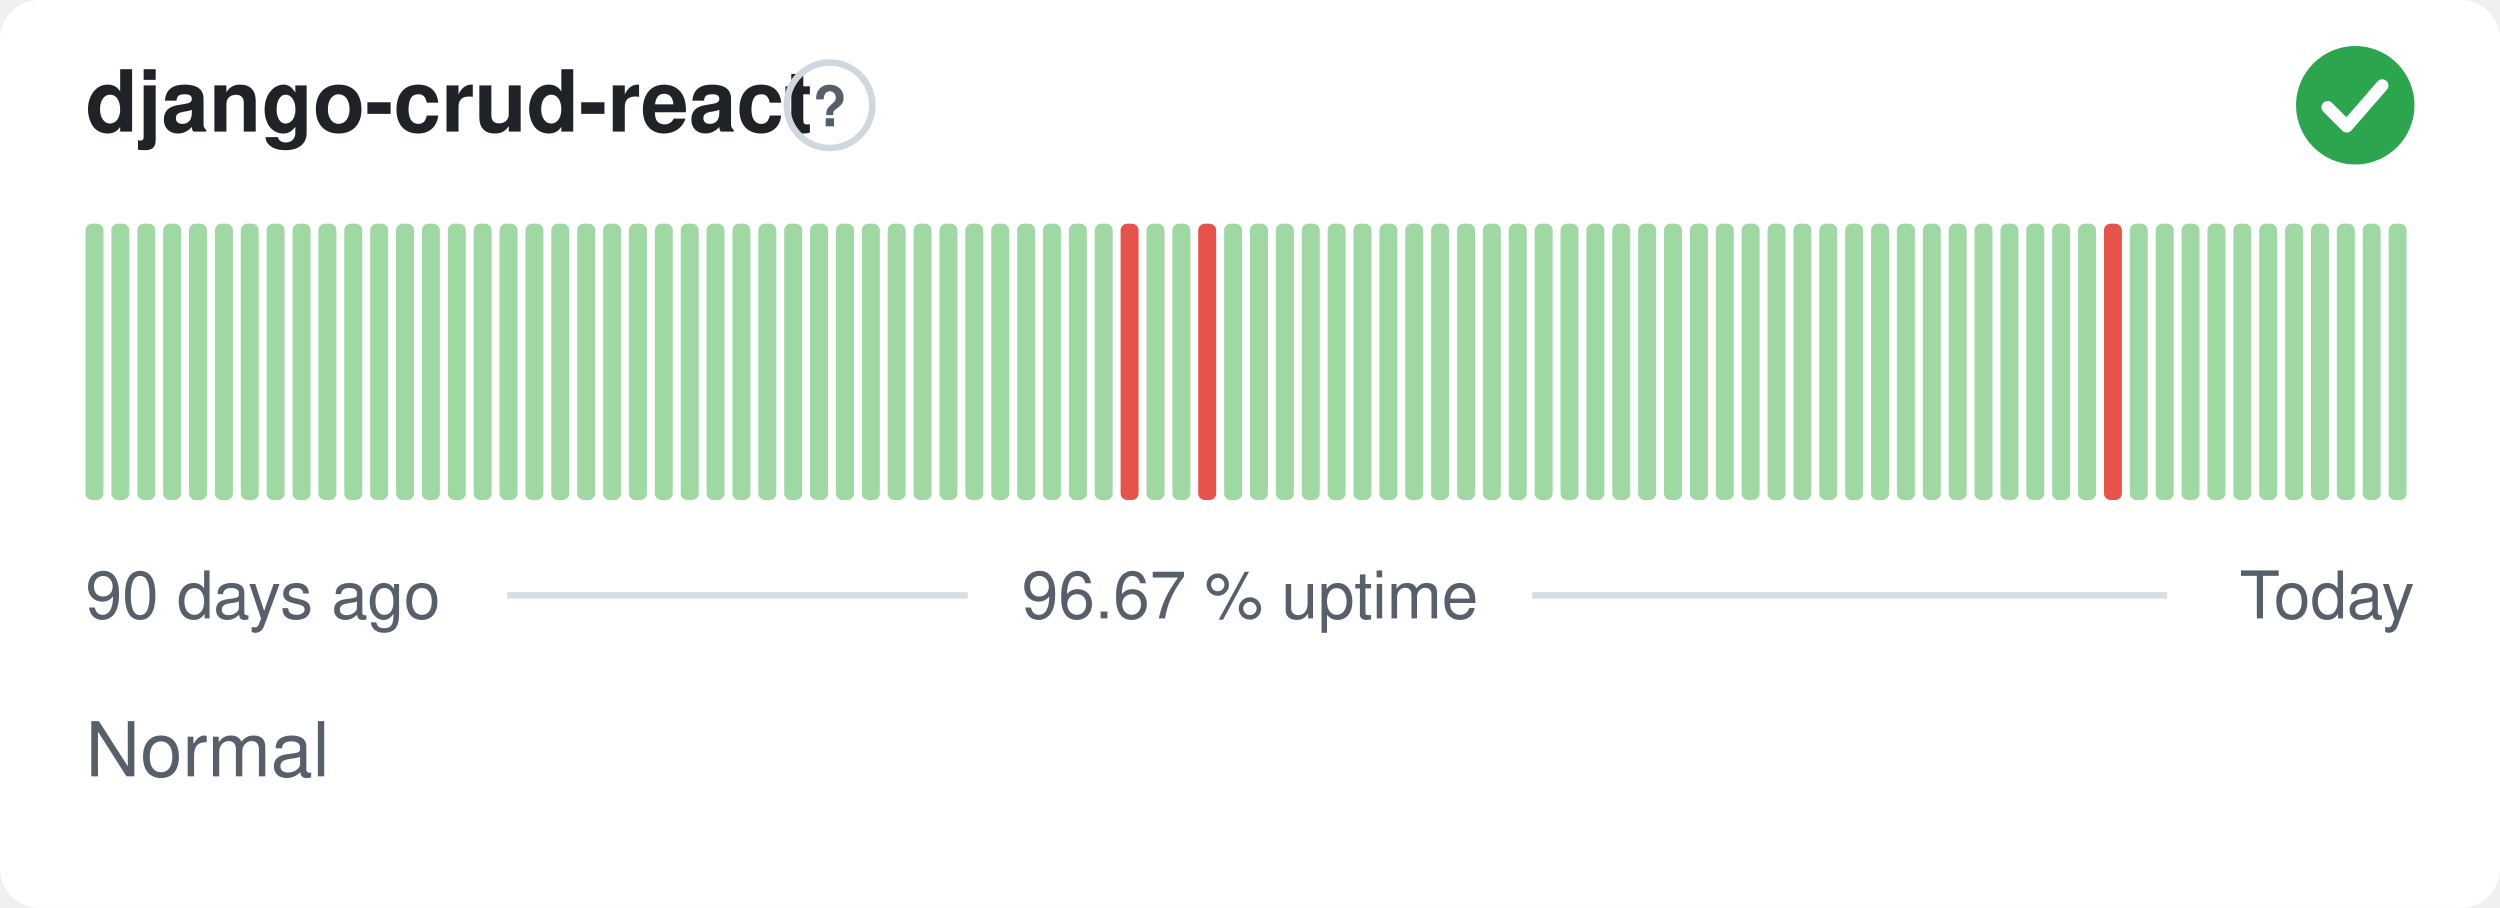
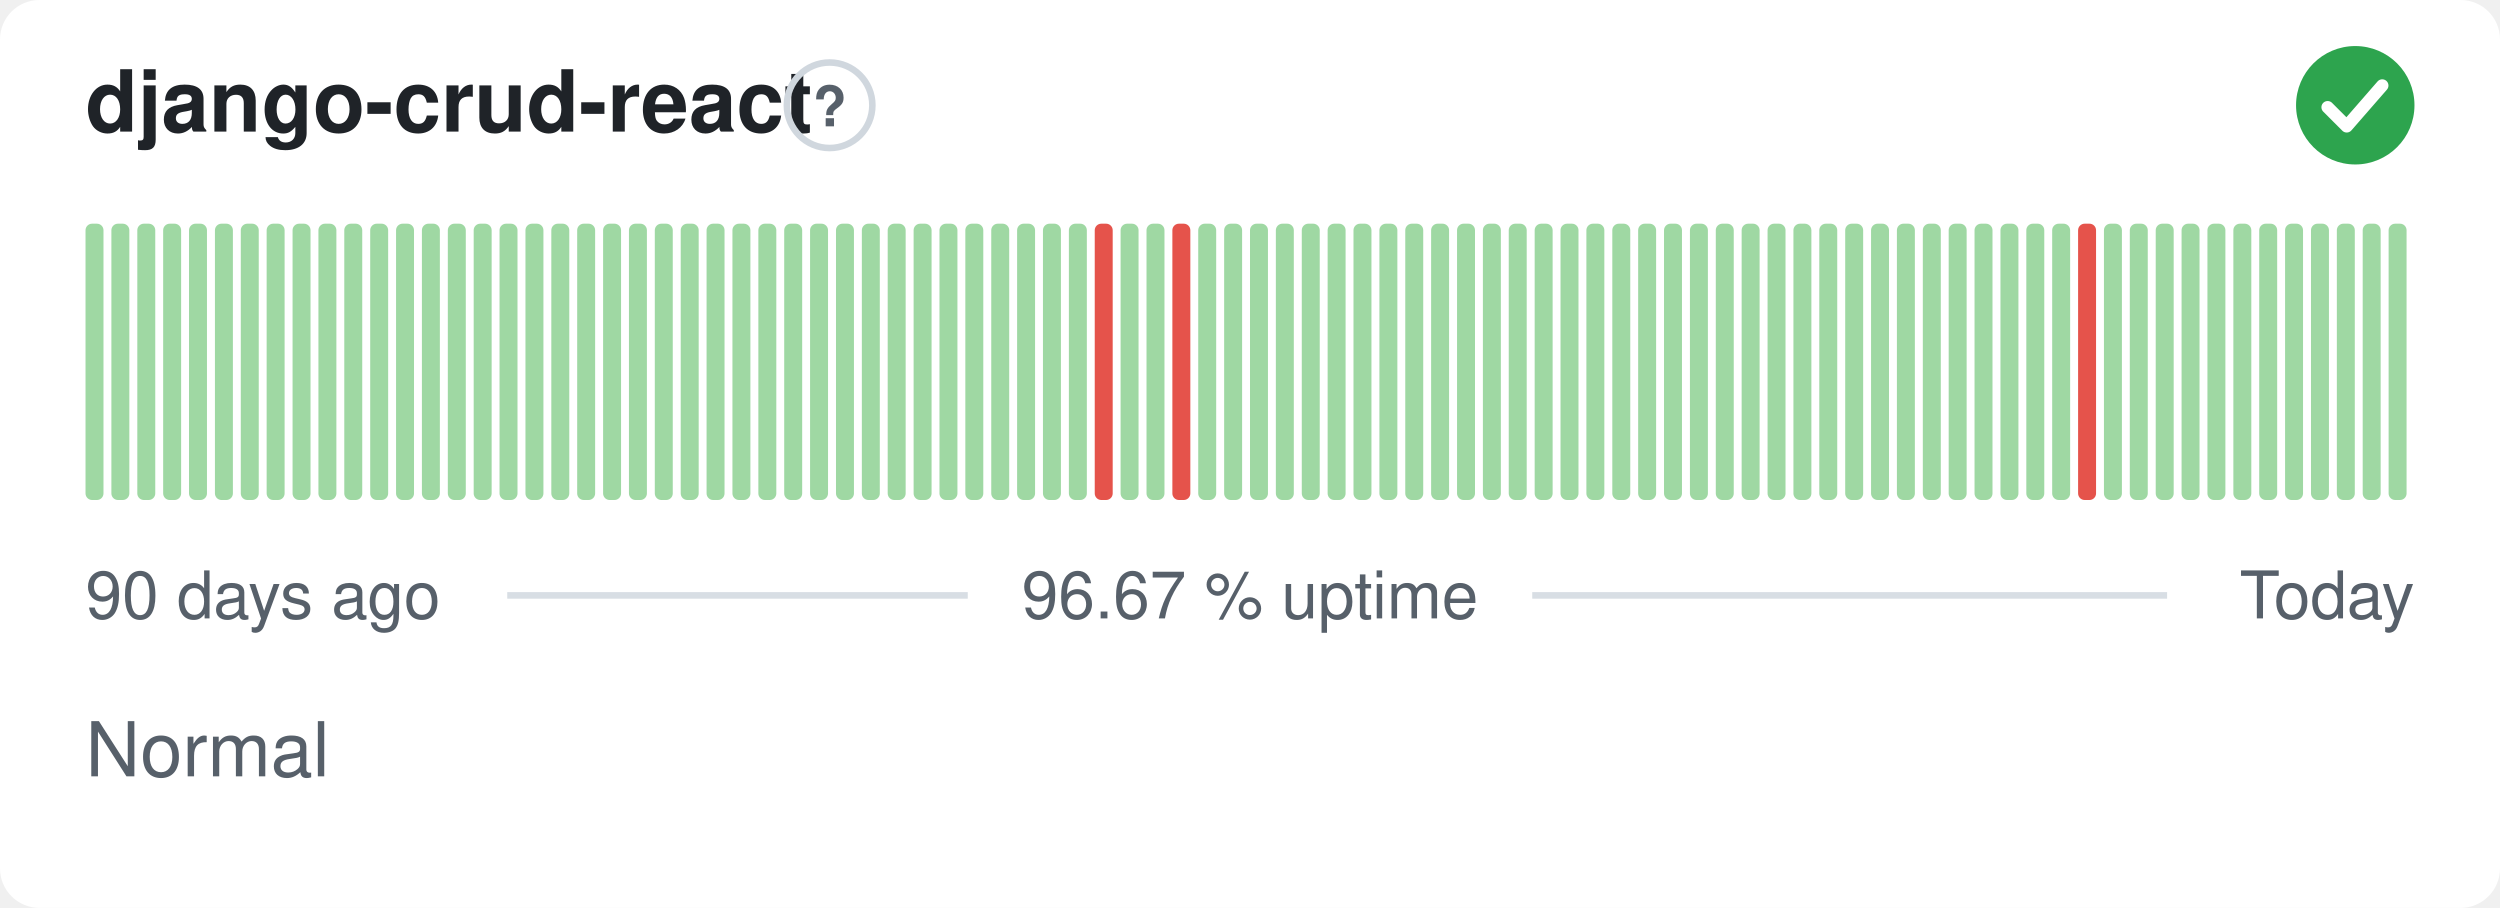
<svg xmlns="http://www.w3.org/2000/svg" width="380" height="138" viewBox="0 0 380 138" role="img" aria-label="django-crud-react: Normal, 96.67 % uptime over the last 90 days" font-family="-apple-system,BlinkMacSystemFont,'Segoe UI',Helvetica,Arial,sans-serif">
  <style>
    @media (prefers-color-scheme: dark) {
      .bg { fill: #0d1117 }
      .title { fill: #e6edf3 }
      .muted { fill: #8b949e }
      .hint { stroke: #30363d }
      .rule { stroke: #30363d }
      .nodata { fill: #21262d }
    }
  </style>
  <rect class="bg" width="380" height="138" rx="6" fill="#ffffff" />
  <text class="title" x="13" y="20" font-size="13" font-weight="600" fill="#1f2328">django-crud-react</text>
  <circle class="hint" cx="126.1" cy="16" r="6.5" fill="none" stroke="#d0d7de" stroke-width="1" />
  <text class="muted" x="126.1" y="19.2" text-anchor="middle" font-size="8.5" font-weight="700" fill="#57606a">?</text>
  <circle cx="358" cy="16" r="9" fill="#2da44e" />
  <path d="M353.80 16.30l2.90 2.90 5.40 -6.20" fill="none" stroke="#fff" stroke-width="1.89" stroke-linecap="round" stroke-linejoin="round" />
  <rect x="13.00" y="34.00" width="2.73" height="42.00" rx="1" fill="#9fd8a3" />
  <rect x="16.93" y="34.00" width="2.73" height="42.00" rx="1" fill="#9fd8a3" />
  <rect x="20.87" y="34.00" width="2.73" height="42.00" rx="1" fill="#9fd8a3" />
  <rect x="24.80" y="34.00" width="2.73" height="42.00" rx="1" fill="#9fd8a3" />
  <rect x="28.73" y="34.00" width="2.73" height="42.00" rx="1" fill="#9fd8a3" />
  <rect x="32.67" y="34.00" width="2.73" height="42.00" rx="1" fill="#9fd8a3" />
  <rect x="36.60" y="34.00" width="2.73" height="42.00" rx="1" fill="#9fd8a3" />
  <rect x="40.53" y="34.00" width="2.73" height="42.00" rx="1" fill="#9fd8a3" />
  <rect x="44.47" y="34.00" width="2.73" height="42.00" rx="1" fill="#9fd8a3" />
  <rect x="48.40" y="34.00" width="2.73" height="42.00" rx="1" fill="#9fd8a3" />
  <rect x="52.33" y="34.00" width="2.73" height="42.00" rx="1" fill="#9fd8a3" />
  <rect x="56.27" y="34.00" width="2.73" height="42.00" rx="1" fill="#9fd8a3" />
  <rect x="60.20" y="34.00" width="2.73" height="42.00" rx="1" fill="#9fd8a3" />
  <rect x="64.13" y="34.00" width="2.73" height="42.00" rx="1" fill="#9fd8a3" />
  <rect x="68.07" y="34.00" width="2.73" height="42.00" rx="1" fill="#9fd8a3" />
  <rect x="72.00" y="34.00" width="2.73" height="42.00" rx="1" fill="#9fd8a3" />
  <rect x="75.93" y="34.00" width="2.73" height="42.00" rx="1" fill="#9fd8a3" />
  <rect x="79.87" y="34.00" width="2.73" height="42.00" rx="1" fill="#9fd8a3" />
  <rect x="83.80" y="34.00" width="2.73" height="42.00" rx="1" fill="#9fd8a3" />
  <rect x="87.73" y="34.00" width="2.73" height="42.00" rx="1" fill="#9fd8a3" />
  <rect x="91.67" y="34.00" width="2.73" height="42.00" rx="1" fill="#9fd8a3" />
  <rect x="95.60" y="34.00" width="2.73" height="42.00" rx="1" fill="#9fd8a3" />
  <rect x="99.53" y="34.00" width="2.73" height="42.00" rx="1" fill="#9fd8a3" />
  <rect x="103.47" y="34.00" width="2.73" height="42.00" rx="1" fill="#9fd8a3" />
  <rect x="107.40" y="34.00" width="2.73" height="42.00" rx="1" fill="#9fd8a3" />
  <rect x="111.33" y="34.00" width="2.73" height="42.00" rx="1" fill="#9fd8a3" />
  <rect x="115.27" y="34.00" width="2.73" height="42.00" rx="1" fill="#9fd8a3" />
  <rect x="119.20" y="34.00" width="2.73" height="42.00" rx="1" fill="#9fd8a3" />
  <rect x="123.13" y="34.00" width="2.73" height="42.00" rx="1" fill="#9fd8a3" />
  <rect x="127.07" y="34.00" width="2.73" height="42.00" rx="1" fill="#9fd8a3" />
  <rect x="131.00" y="34.00" width="2.73" height="42.00" rx="1" fill="#9fd8a3" />
  <rect x="134.93" y="34.00" width="2.73" height="42.00" rx="1" fill="#9fd8a3" />
  <rect x="138.87" y="34.00" width="2.73" height="42.00" rx="1" fill="#9fd8a3" />
  <rect x="142.80" y="34.00" width="2.73" height="42.00" rx="1" fill="#9fd8a3" />
  <rect x="146.73" y="34.00" width="2.73" height="42.00" rx="1" fill="#9fd8a3" />
  <rect x="150.67" y="34.00" width="2.73" height="42.00" rx="1" fill="#9fd8a3" />
  <rect x="154.60" y="34.00" width="2.73" height="42.00" rx="1" fill="#9fd8a3" />
  <rect x="158.53" y="34.00" width="2.73" height="42.00" rx="1" fill="#9fd8a3" />
  <rect x="162.47" y="34.00" width="2.73" height="42.00" rx="1" fill="#9fd8a3" />
-   <rect x="166.40" y="34.00" width="2.73" height="42.00" rx="1" fill="#9fd8a3" />
-   <rect x="170.33" y="34.00" width="2.73" height="42.00" rx="1" fill="#e5534b" />
+   <rect x="166.40" y="34.00" width="2.73" height="42.00" rx="1" fill="#e5534b" />
+   <rect x="170.33" y="34.00" width="2.73" height="42.00" rx="1" fill="#9fd8a3" />
  <rect x="174.27" y="34.00" width="2.73" height="42.00" rx="1" fill="#9fd8a3" />
-   <rect x="178.20" y="34.00" width="2.73" height="42.00" rx="1" fill="#9fd8a3" />
-   <rect x="182.13" y="34.00" width="2.73" height="42.00" rx="1" fill="#e5534b" />
+   <rect x="178.20" y="34.00" width="2.73" height="42.00" rx="1" fill="#e5534b" />
+   <rect x="182.13" y="34.00" width="2.73" height="42.00" rx="1" fill="#9fd8a3" />
  <rect x="186.07" y="34.00" width="2.73" height="42.00" rx="1" fill="#9fd8a3" />
  <rect x="190.00" y="34.00" width="2.73" height="42.00" rx="1" fill="#9fd8a3" />
  <rect x="193.93" y="34.00" width="2.73" height="42.00" rx="1" fill="#9fd8a3" />
  <rect x="197.87" y="34.00" width="2.73" height="42.00" rx="1" fill="#9fd8a3" />
  <rect x="201.80" y="34.00" width="2.73" height="42.00" rx="1" fill="#9fd8a3" />
  <rect x="205.73" y="34.00" width="2.73" height="42.00" rx="1" fill="#9fd8a3" />
  <rect x="209.67" y="34.00" width="2.73" height="42.00" rx="1" fill="#9fd8a3" />
  <rect x="213.60" y="34.00" width="2.73" height="42.00" rx="1" fill="#9fd8a3" />
  <rect x="217.53" y="34.00" width="2.73" height="42.00" rx="1" fill="#9fd8a3" />
  <rect x="221.47" y="34.00" width="2.73" height="42.00" rx="1" fill="#9fd8a3" />
  <rect x="225.40" y="34.00" width="2.73" height="42.00" rx="1" fill="#9fd8a3" />
  <rect x="229.33" y="34.00" width="2.73" height="42.00" rx="1" fill="#9fd8a3" />
  <rect x="233.27" y="34.00" width="2.73" height="42.00" rx="1" fill="#9fd8a3" />
  <rect x="237.20" y="34.00" width="2.73" height="42.00" rx="1" fill="#9fd8a3" />
  <rect x="241.13" y="34.00" width="2.73" height="42.00" rx="1" fill="#9fd8a3" />
  <rect x="245.07" y="34.00" width="2.73" height="42.00" rx="1" fill="#9fd8a3" />
  <rect x="249.00" y="34.00" width="2.73" height="42.00" rx="1" fill="#9fd8a3" />
  <rect x="252.93" y="34.00" width="2.73" height="42.00" rx="1" fill="#9fd8a3" />
  <rect x="256.87" y="34.00" width="2.73" height="42.00" rx="1" fill="#9fd8a3" />
  <rect x="260.80" y="34.00" width="2.73" height="42.00" rx="1" fill="#9fd8a3" />
  <rect x="264.73" y="34.00" width="2.73" height="42.00" rx="1" fill="#9fd8a3" />
  <rect x="268.67" y="34.00" width="2.73" height="42.00" rx="1" fill="#9fd8a3" />
  <rect x="272.60" y="34.00" width="2.73" height="42.00" rx="1" fill="#9fd8a3" />
  <rect x="276.53" y="34.00" width="2.73" height="42.00" rx="1" fill="#9fd8a3" />
  <rect x="280.47" y="34.00" width="2.73" height="42.00" rx="1" fill="#9fd8a3" />
  <rect x="284.40" y="34.00" width="2.73" height="42.00" rx="1" fill="#9fd8a3" />
  <rect x="288.33" y="34.00" width="2.73" height="42.00" rx="1" fill="#9fd8a3" />
  <rect x="292.27" y="34.00" width="2.73" height="42.00" rx="1" fill="#9fd8a3" />
  <rect x="296.20" y="34.00" width="2.73" height="42.00" rx="1" fill="#9fd8a3" />
  <rect x="300.13" y="34.00" width="2.73" height="42.00" rx="1" fill="#9fd8a3" />
  <rect x="304.07" y="34.00" width="2.73" height="42.00" rx="1" fill="#9fd8a3" />
  <rect x="308.00" y="34.00" width="2.73" height="42.00" rx="1" fill="#9fd8a3" />
  <rect x="311.93" y="34.00" width="2.73" height="42.00" rx="1" fill="#9fd8a3" />
-   <rect x="315.87" y="34.00" width="2.73" height="42.00" rx="1" fill="#9fd8a3" />
-   <rect x="319.80" y="34.00" width="2.73" height="42.00" rx="1" fill="#e5534b" />
+   <rect x="315.87" y="34.00" width="2.73" height="42.00" rx="1" fill="#e5534b" />
+   <rect x="319.80" y="34.00" width="2.73" height="42.00" rx="1" fill="#9fd8a3" />
  <rect x="323.73" y="34.00" width="2.73" height="42.00" rx="1" fill="#9fd8a3" />
  <rect x="327.67" y="34.00" width="2.73" height="42.00" rx="1" fill="#9fd8a3" />
  <rect x="331.60" y="34.00" width="2.73" height="42.00" rx="1" fill="#9fd8a3" />
  <rect x="335.53" y="34.00" width="2.73" height="42.00" rx="1" fill="#9fd8a3" />
  <rect x="339.47" y="34.00" width="2.73" height="42.00" rx="1" fill="#9fd8a3" />
  <rect x="343.40" y="34.00" width="2.73" height="42.00" rx="1" fill="#9fd8a3" />
  <rect x="347.33" y="34.00" width="2.73" height="42.00" rx="1" fill="#9fd8a3" />
  <rect x="351.27" y="34.00" width="2.73" height="42.00" rx="1" fill="#9fd8a3" />
  <rect x="355.20" y="34.00" width="2.73" height="42.00" rx="1" fill="#9fd8a3" />
  <rect x="359.13" y="34.00" width="2.73" height="42.00" rx="1" fill="#9fd8a3" />
  <rect x="363.07" y="34.00" width="2.73" height="42.00" rx="1" fill="#9fd8a3" />
  <text class="muted" x="13" y="94" font-size="10" fill="#57606a">90 days ago</text>
  <text class="muted" x="190" y="94" text-anchor="middle" font-size="10" fill="#57606a">96.67 % uptime</text>
  <text class="muted" x="367" y="94" text-anchor="end" font-size="10" fill="#57606a">Today</text>
  <line class="rule" x1="77.1" y1="90.5" x2="147.1" y2="90.5" stroke="#d8dee4" stroke-width="1" />
  <line class="rule" x1="232.9" y1="90.5" x2="329.4" y2="90.5" stroke="#d8dee4" stroke-width="1" />
  <text class="muted" x="13" y="118" font-size="11.5" fill="#57606a">Normal</text>
</svg>
